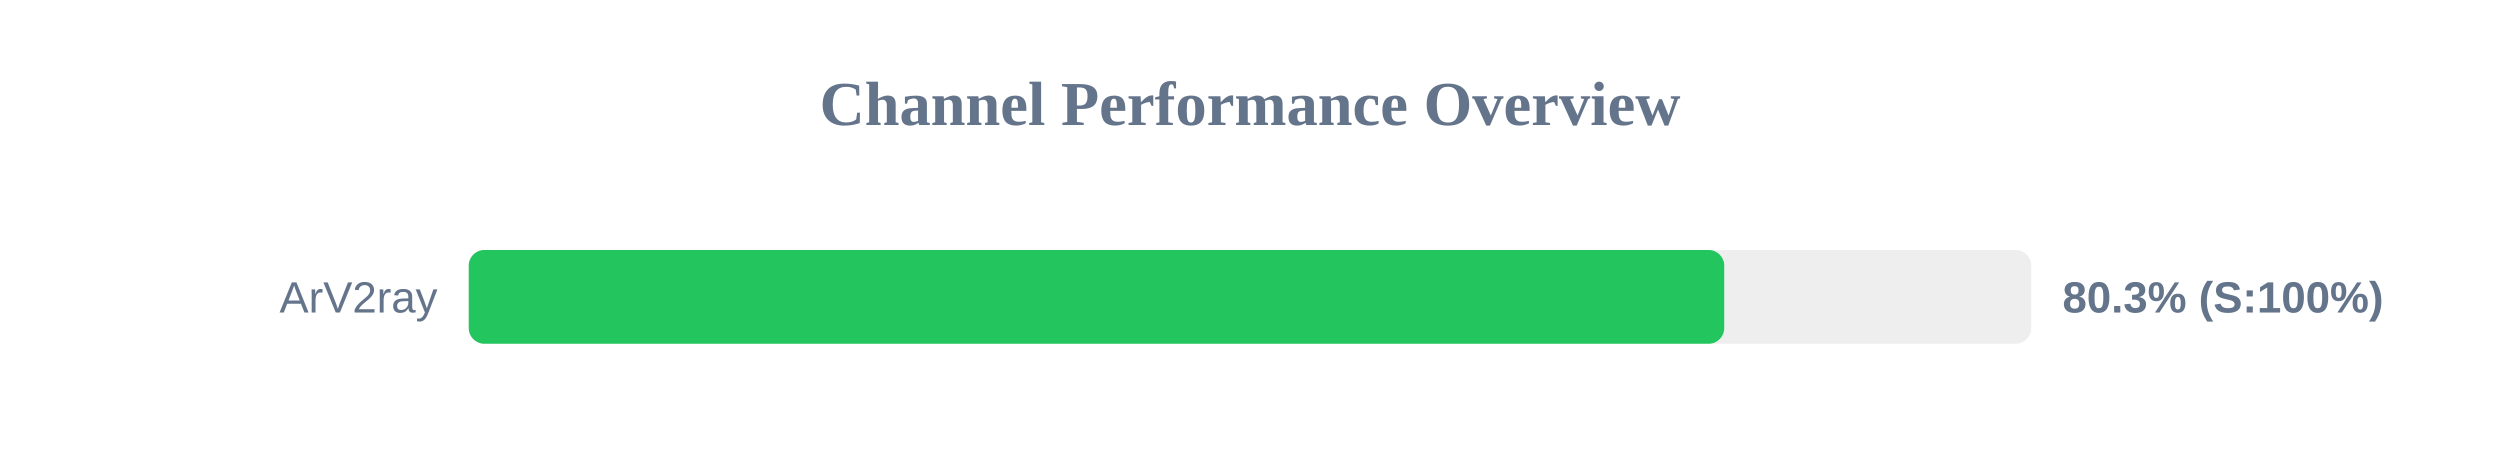
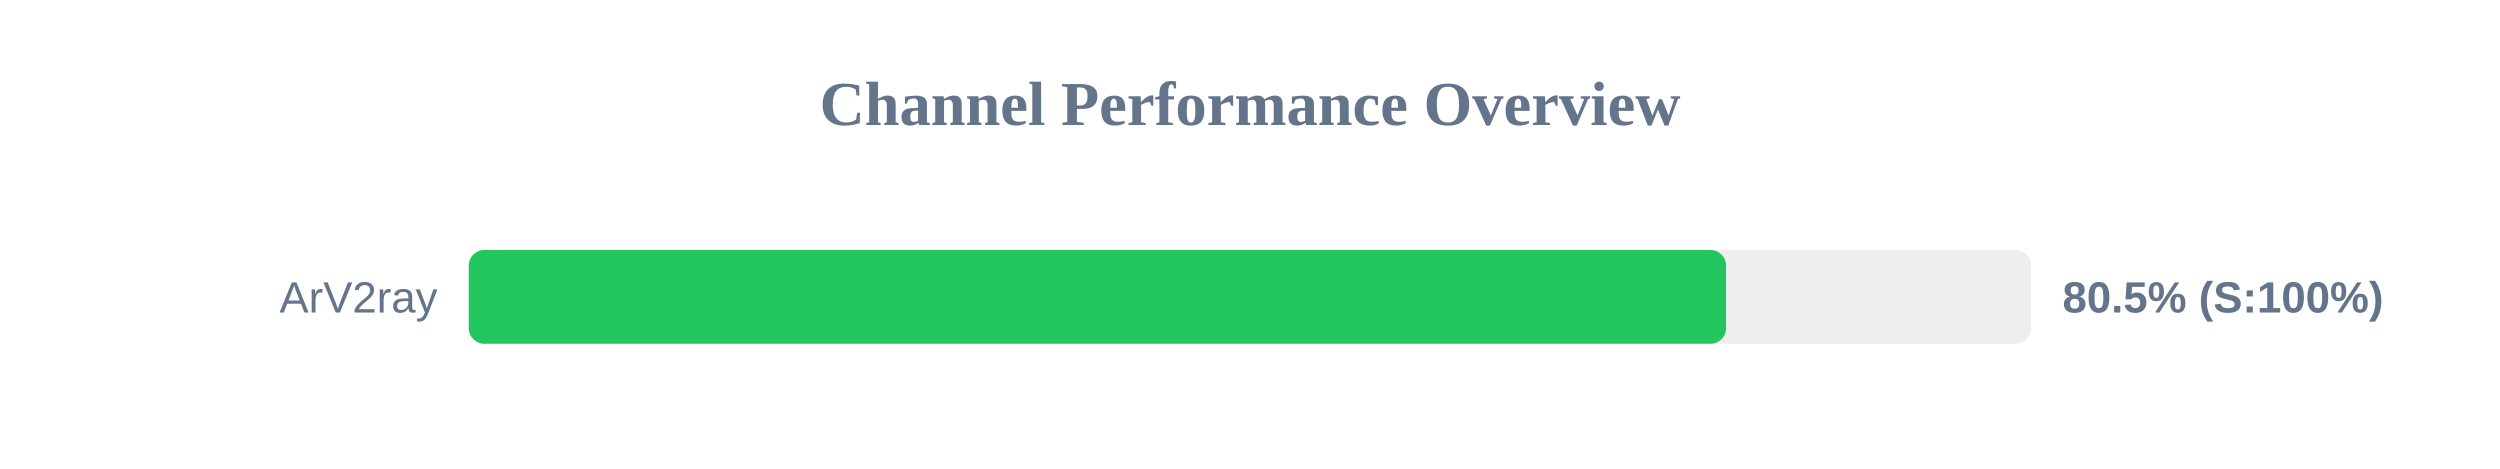
<svg xmlns="http://www.w3.org/2000/svg" width="800" height="150" version="1.1">
  <style>
        .row { font: 14px Arial; fill: #64748b; }
        .score { font: bold 14px Arial; fill: #64748b; }
    </style>
  <text x="400" y="40" text-anchor="middle" font-size="20px" font-weight="bold" fill="#64748b">Channel Performance Overview</text>
  <rect x="150" y="80" width="500" height="30" fill="#eee" rx="5" />
-   <rect x="150" y="80" width="401.75" height="30" fill="#22c55e" rx="5" />
+   <rect x="150" y="80" width="402.35" height="30" fill="#22c55e" rx="5" />
  <text x="140" y="100" text-anchor="end" class="row">ArV2ray</text>
-   <text x="660" y="100" text-anchor="start" class="score">80.3% (S:100%)</text>
+   <text x="660" y="100" text-anchor="start" class="score">80.5% (S:100%)</text>
</svg>
